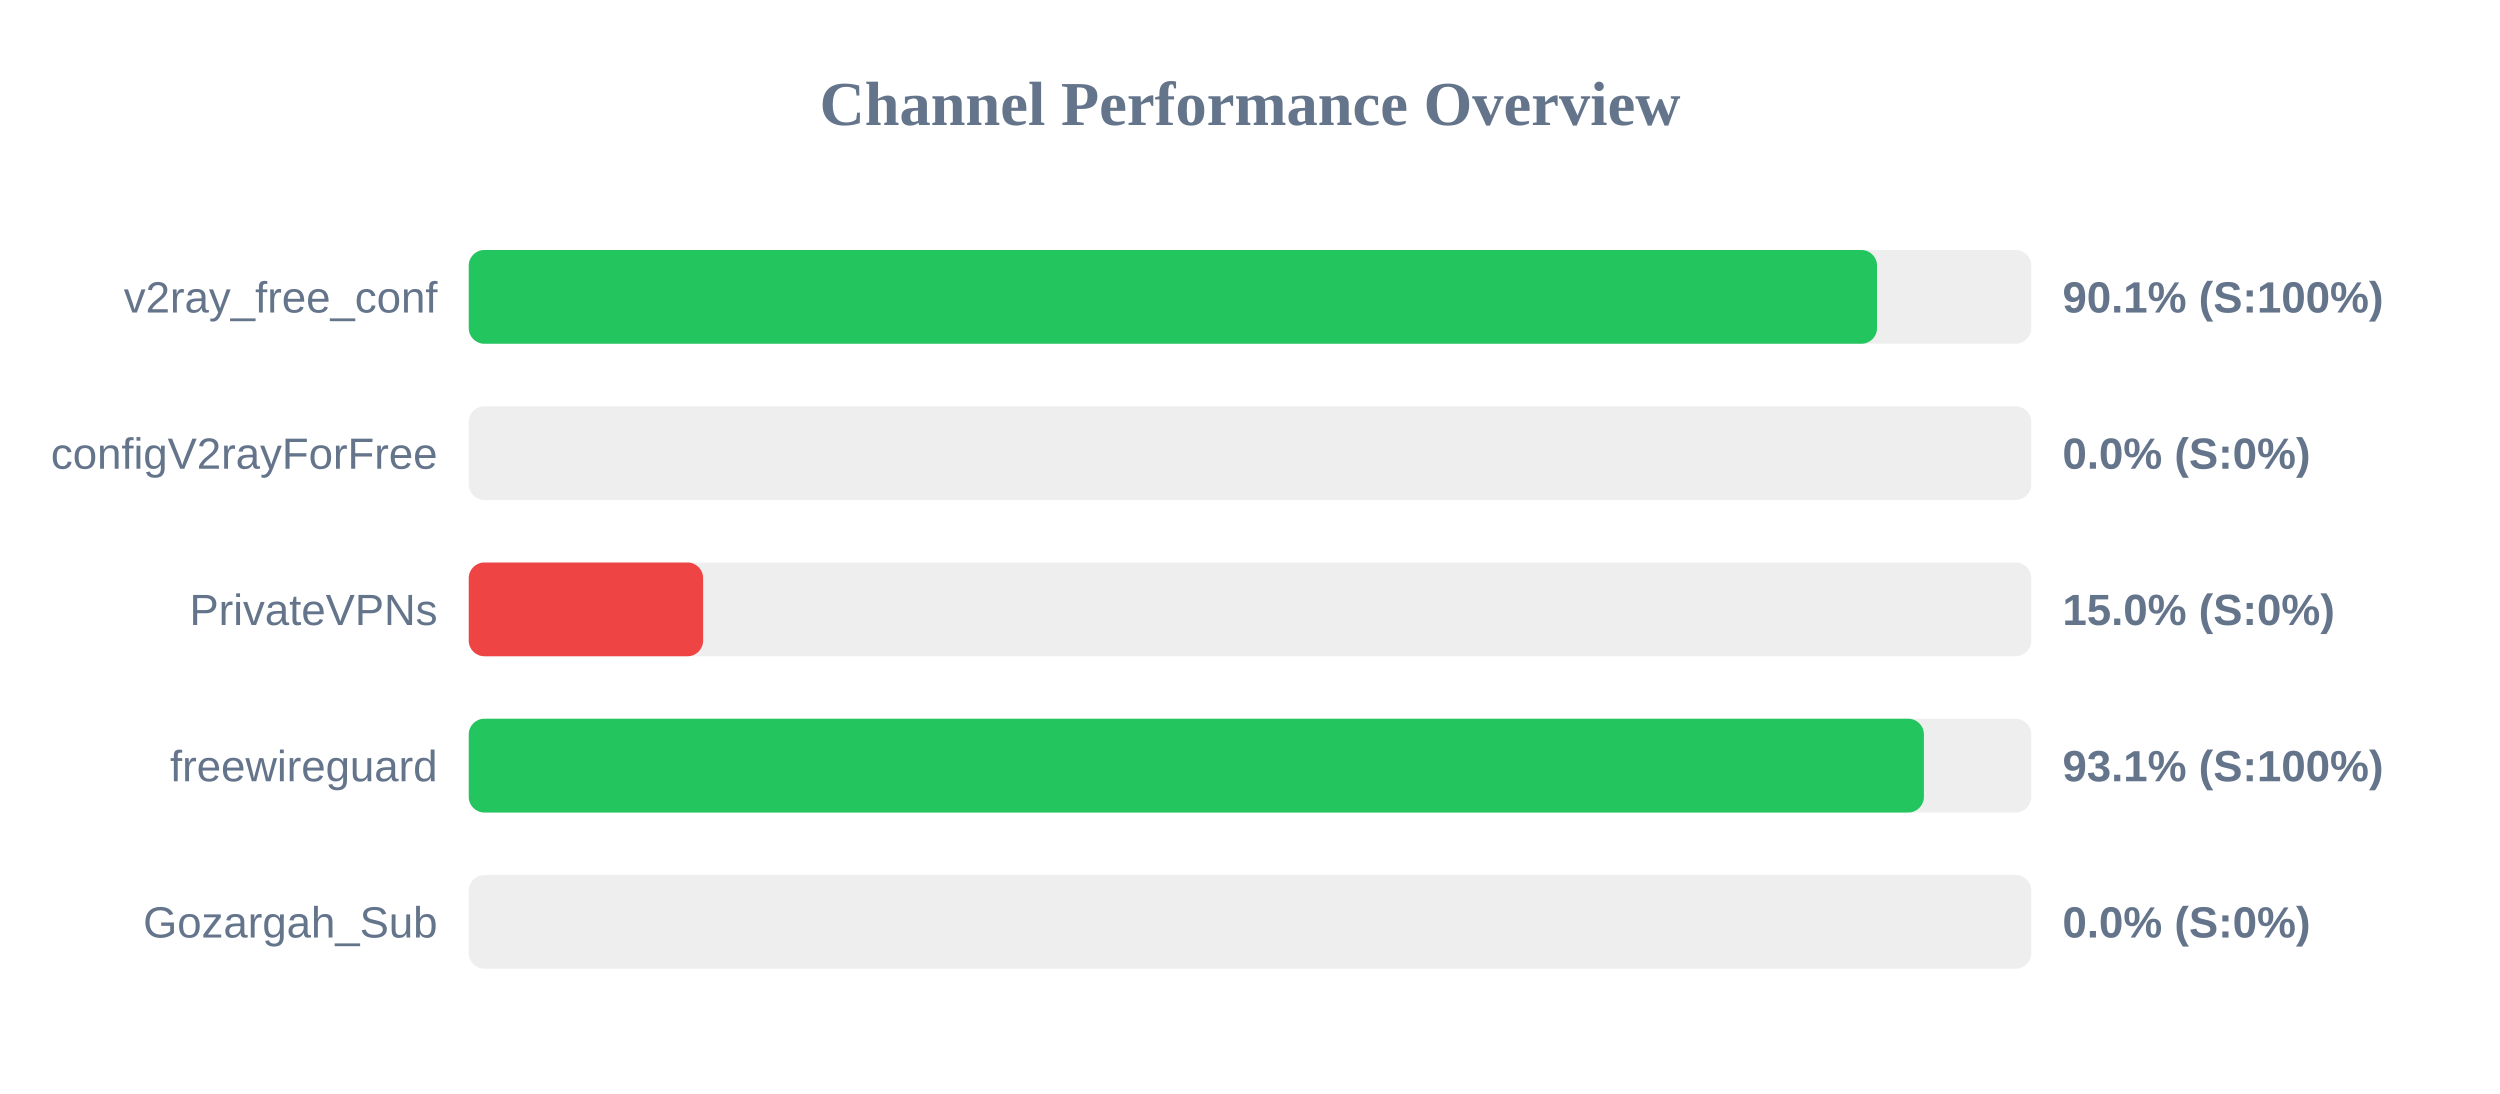
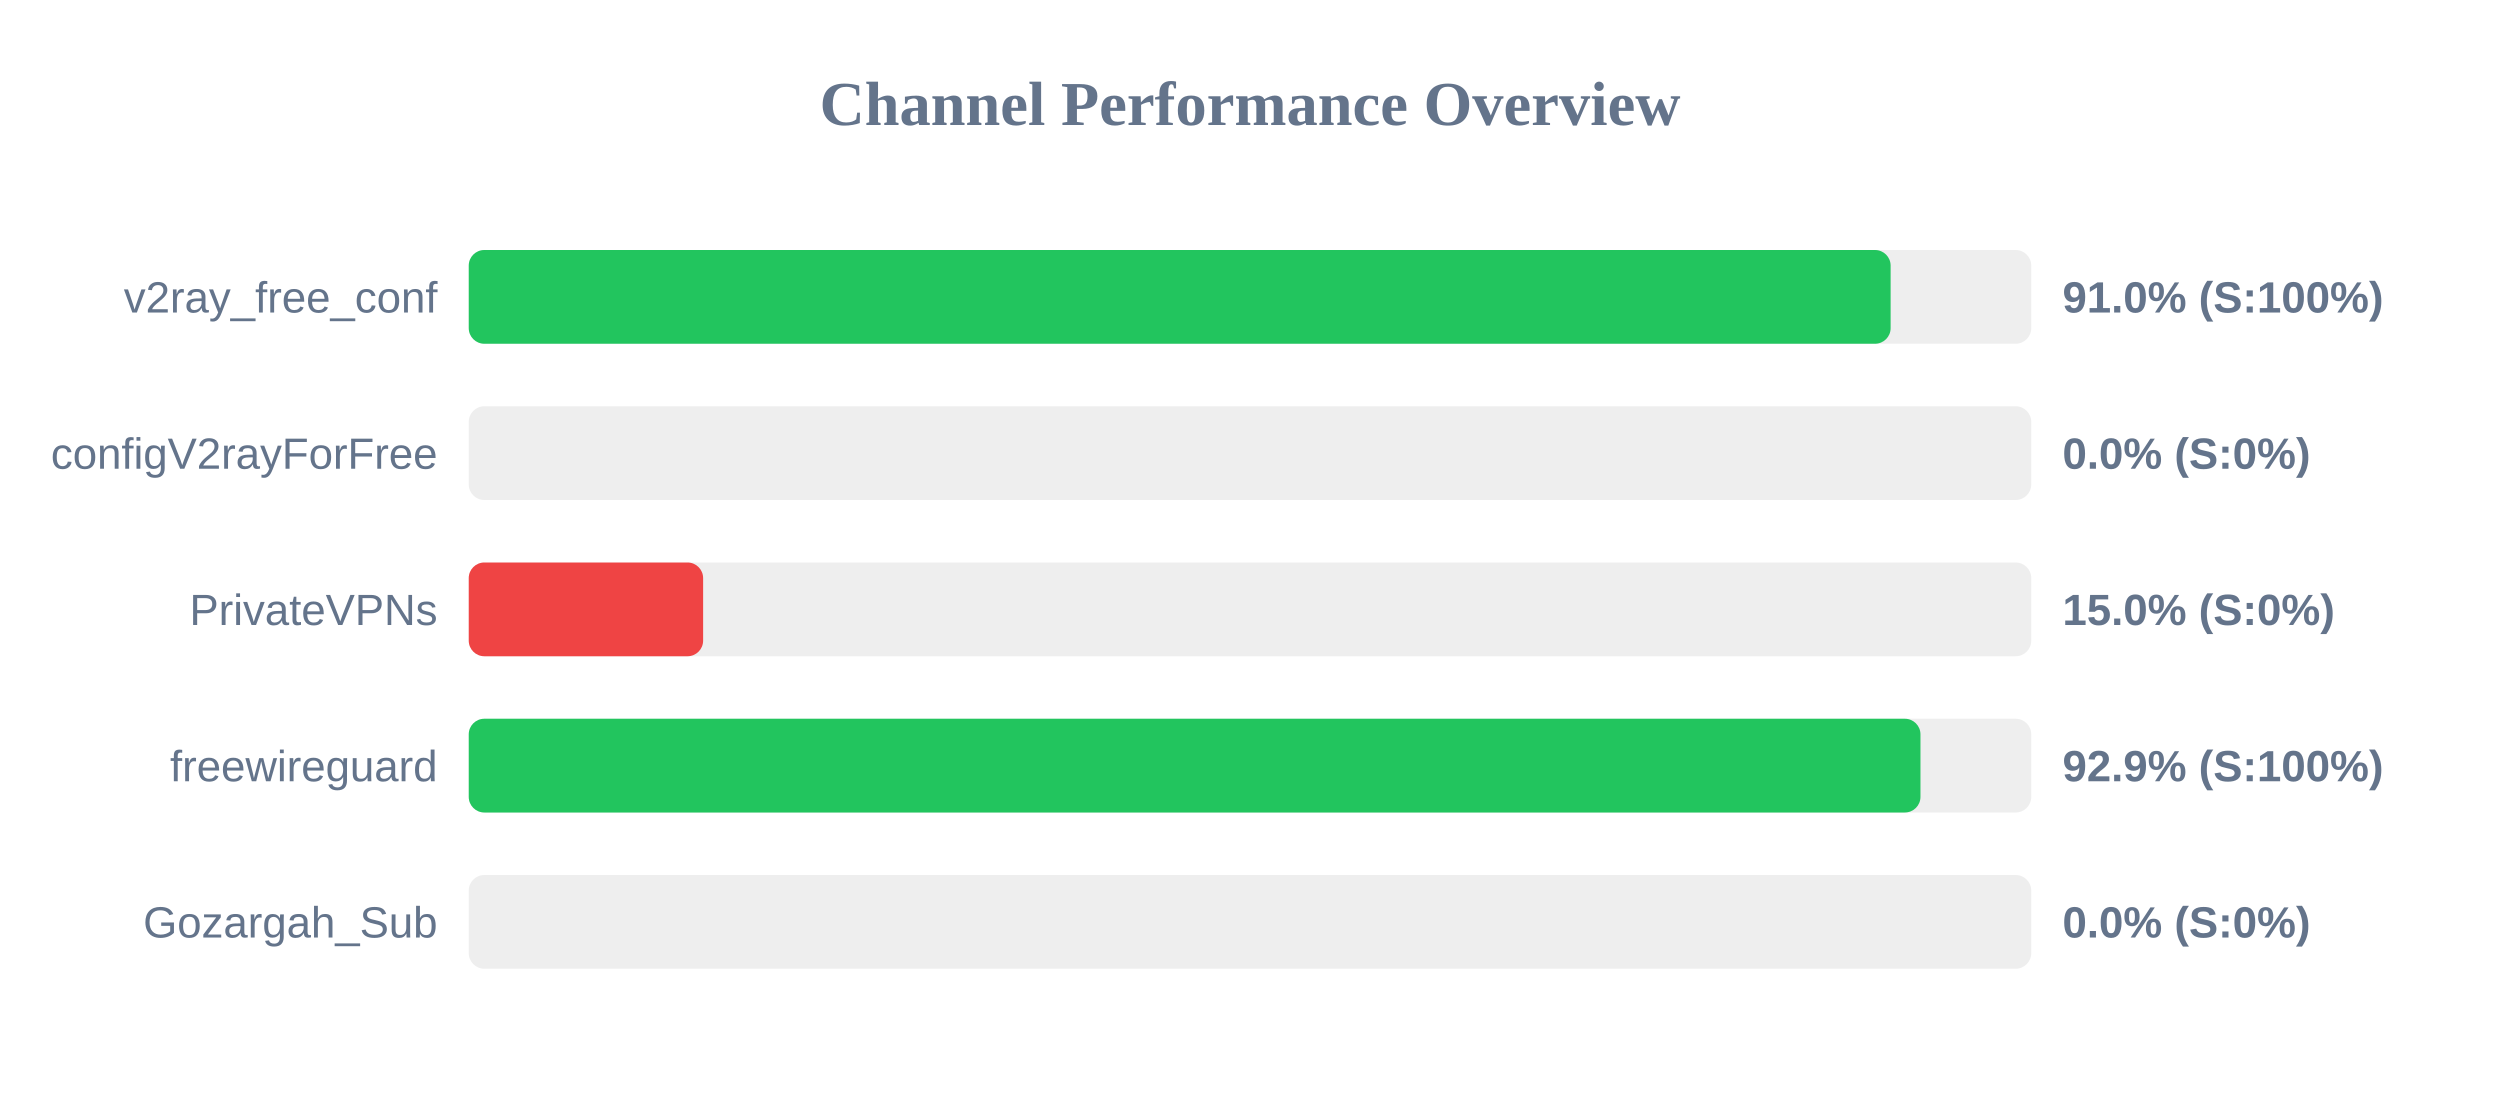
<svg xmlns="http://www.w3.org/2000/svg" width="800" height="350" version="1.1">
  <style>
        .row { font: 14px Arial; fill: #64748b; }
        .score { font: bold 14px Arial; fill: #64748b; }
    </style>
  <text x="400" y="40" text-anchor="middle" font-size="20px" font-weight="bold" fill="#64748b">Channel Performance Overview</text>
  <rect x="150" y="80" width="500" height="30" fill="#eee" rx="5" />
-   <rect x="150" y="80" width="450.65" height="30" fill="#22c55e" rx="5" />
+   <rect x="150" y="80" width="455.0" height="30" fill="#22c55e" rx="5" />
  <text x="140" y="100" text-anchor="end" class="row">v2ray_free_conf</text>
-   <text x="660" y="100" text-anchor="start" class="score">90.1% (S:100%)</text>
+   <text x="660" y="100" text-anchor="start" class="score">91.0% (S:100%)</text>
  <rect x="150" y="130" width="500" height="30" fill="#eee" rx="5" />
  <rect x="150" y="130" width="0.0" height="30" fill="#ef4444" rx="5" />
  <text x="140" y="150" text-anchor="end" class="row">configV2rayForFree</text>
  <text x="660" y="150" text-anchor="start" class="score">0.0% (S:0%)</text>
  <rect x="150" y="180" width="500" height="30" fill="#eee" rx="5" />
  <rect x="150" y="180" width="75.0" height="30" fill="#ef4444" rx="5" />
  <text x="140" y="200" text-anchor="end" class="row">PrivateVPNs</text>
  <text x="660" y="200" text-anchor="start" class="score">15.0% (S:0%)</text>
  <rect x="150" y="230" width="500" height="30" fill="#eee" rx="5" />
-   <rect x="150" y="230" width="465.65" height="30" fill="#22c55e" rx="5" />
+   <rect x="150" y="230" width="464.55" height="30" fill="#22c55e" rx="5" />
  <text x="140" y="250" text-anchor="end" class="row">freewireguard</text>
-   <text x="660" y="250" text-anchor="start" class="score">93.1% (S:100%)</text>
+   <text x="660" y="250" text-anchor="start" class="score">92.9% (S:100%)</text>
  <rect x="150" y="280" width="500" height="30" fill="#eee" rx="5" />
  <rect x="150" y="280" width="0.0" height="30" fill="#ef4444" rx="5" />
  <text x="140" y="300" text-anchor="end" class="row">Gozargah_Sub</text>
  <text x="660" y="300" text-anchor="start" class="score">0.0% (S:0%)</text>
</svg>
